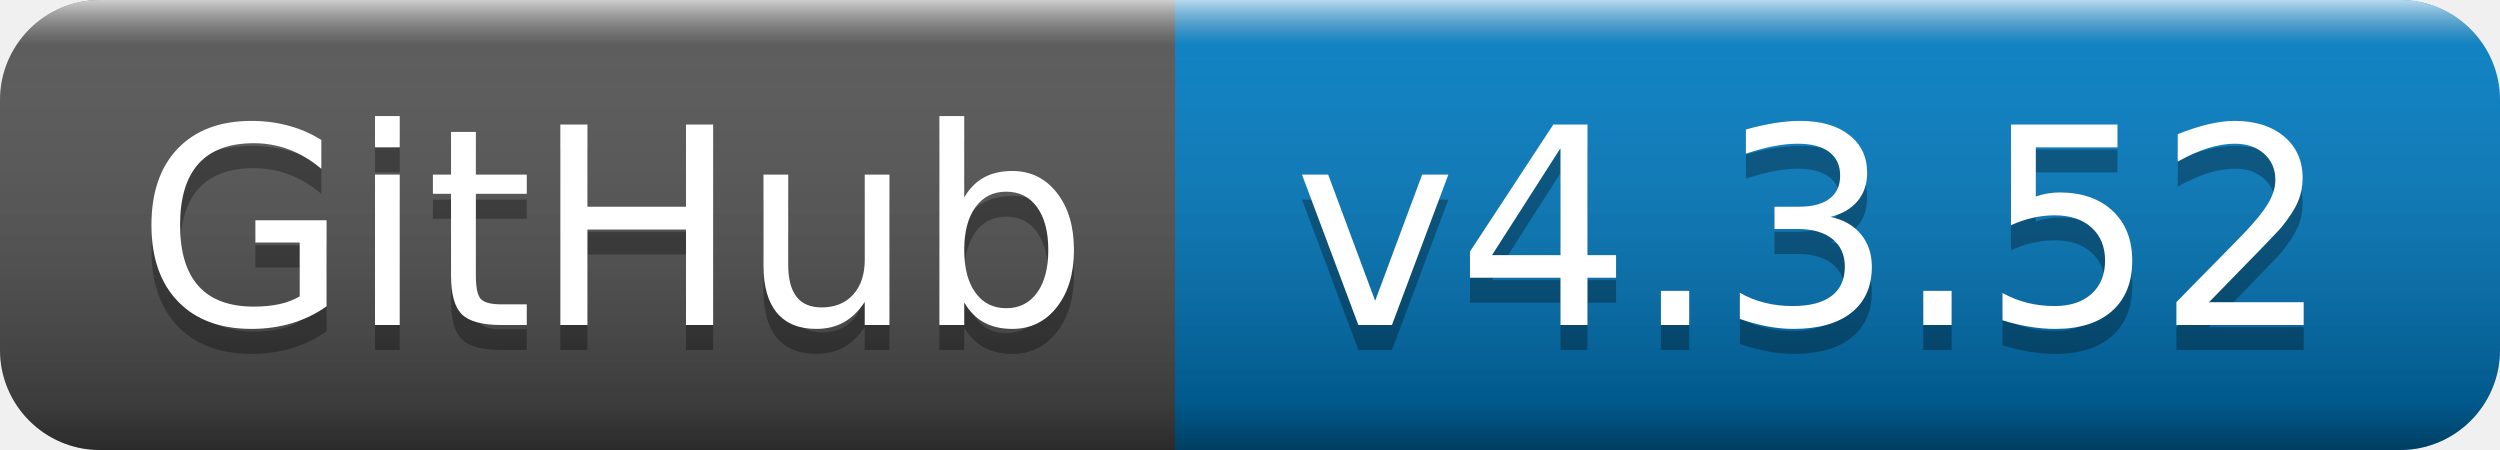
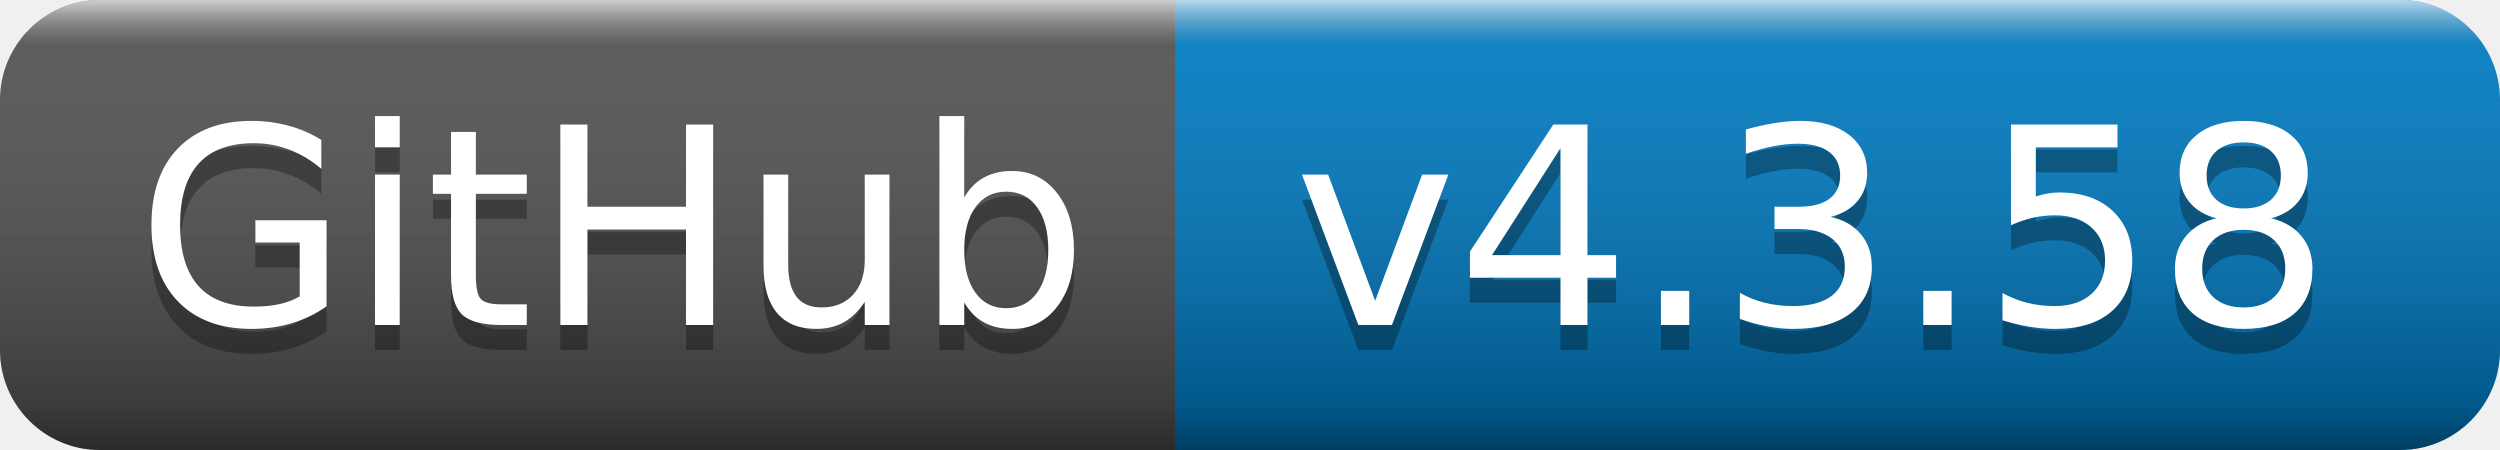
- <svg xmlns="http://www.w3.org/2000/svg" width="100" height="18" role="img" aria-label="GitHub: v4.3.52">
+ <svg xmlns="http://www.w3.org/2000/svg" width="100" height="18" role="img" aria-label="GitHub: v4.3.58">
  <linearGradient id="s" x2="0" y2="100%">
    <stop offset="0" stop-color="#fff" stop-opacity=".7" />
    <stop offset=".1" stop-color="#aaa" stop-opacity=".1" />
    <stop offset=".9" stop-color="#000" stop-opacity=".3" />
    <stop offset="1" stop-color="#000" stop-opacity=".5" />
  </linearGradient>
  <clipPath id="r">
    <rect width="100" height="18" rx="4" fill="#fff" />
  </clipPath>
  <g clip-path="url(#r)">
    <rect width="47" height="18" fill="#555" />
    <rect x="47" width="53" height="18" fill="#007ec6" />
    <rect width="100" height="18" fill="url(#s)" />
  </g>
  <g fill="#fff" text-anchor="middle" font-family="Verdana,Geneva,DejaVu Sans,sans-serif" text-rendering="geometricPrecision" font-size="110">
    <text aria-hidden="true" x="245" y="140" fill="#010101" fill-opacity=".3" transform="scale(.1)" textLength="370">GitHub</text>
    <text x="245" y="130" transform="scale(.1)" fill="#fff" textLength="370">GitHub</text>
-     <text aria-hidden="true" x="725" y="140" fill="#010101" fill-opacity=".3" transform="scale(.1)" textLength="430">v4.3.52</text>
-     <text x="725" y="130" transform="scale(.1)" fill="#fff" textLength="430">v4.3.52</text>
+     <text aria-hidden="true" x="725" y="140" fill="#010101" fill-opacity=".3" transform="scale(.1)" textLength="430">v4.3.58</text>
+     <text x="725" y="130" transform="scale(.1)" fill="#fff" textLength="430">v4.3.58</text>
  </g>
</svg>
